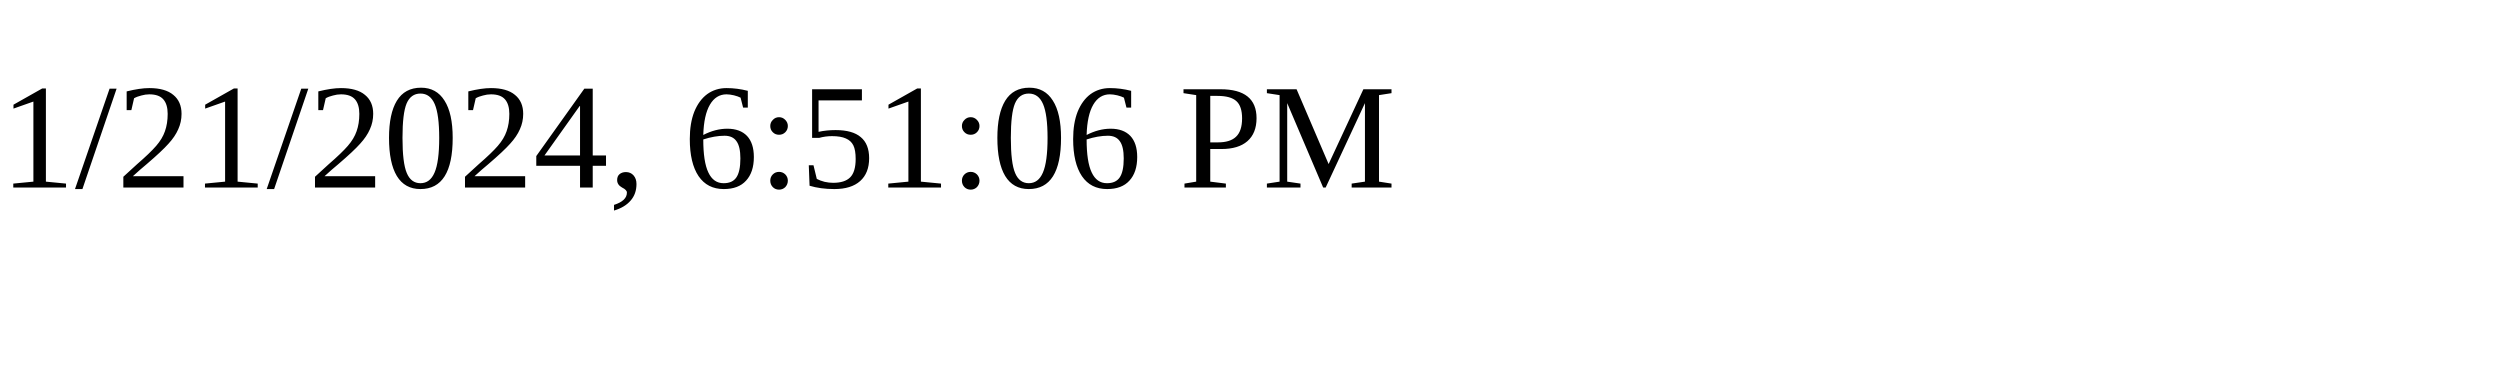
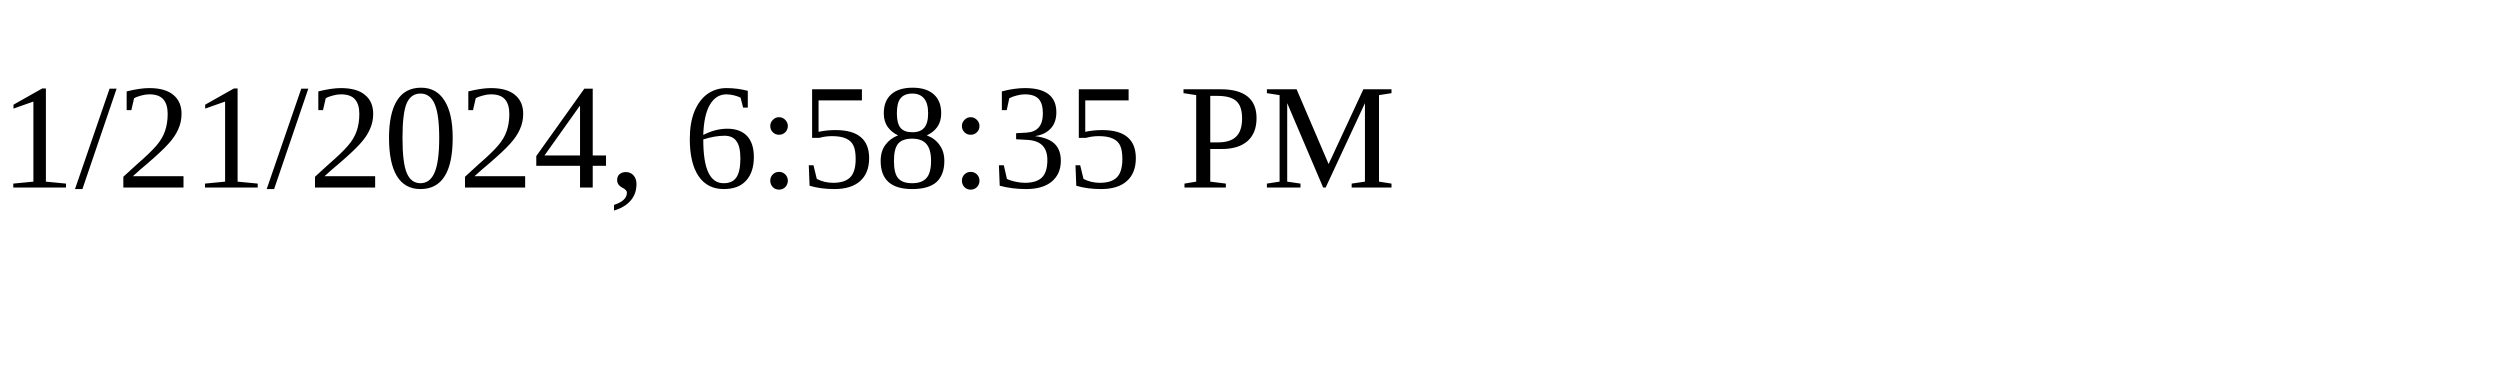
<svg xmlns="http://www.w3.org/2000/svg" height="30" width="200">
-   <text x="0" y="15">1/21/2024, 6:51:06 PM</text>
+   <text x="0" y="15">1/21/2024, 6:58:35 PM</text>
</svg>
